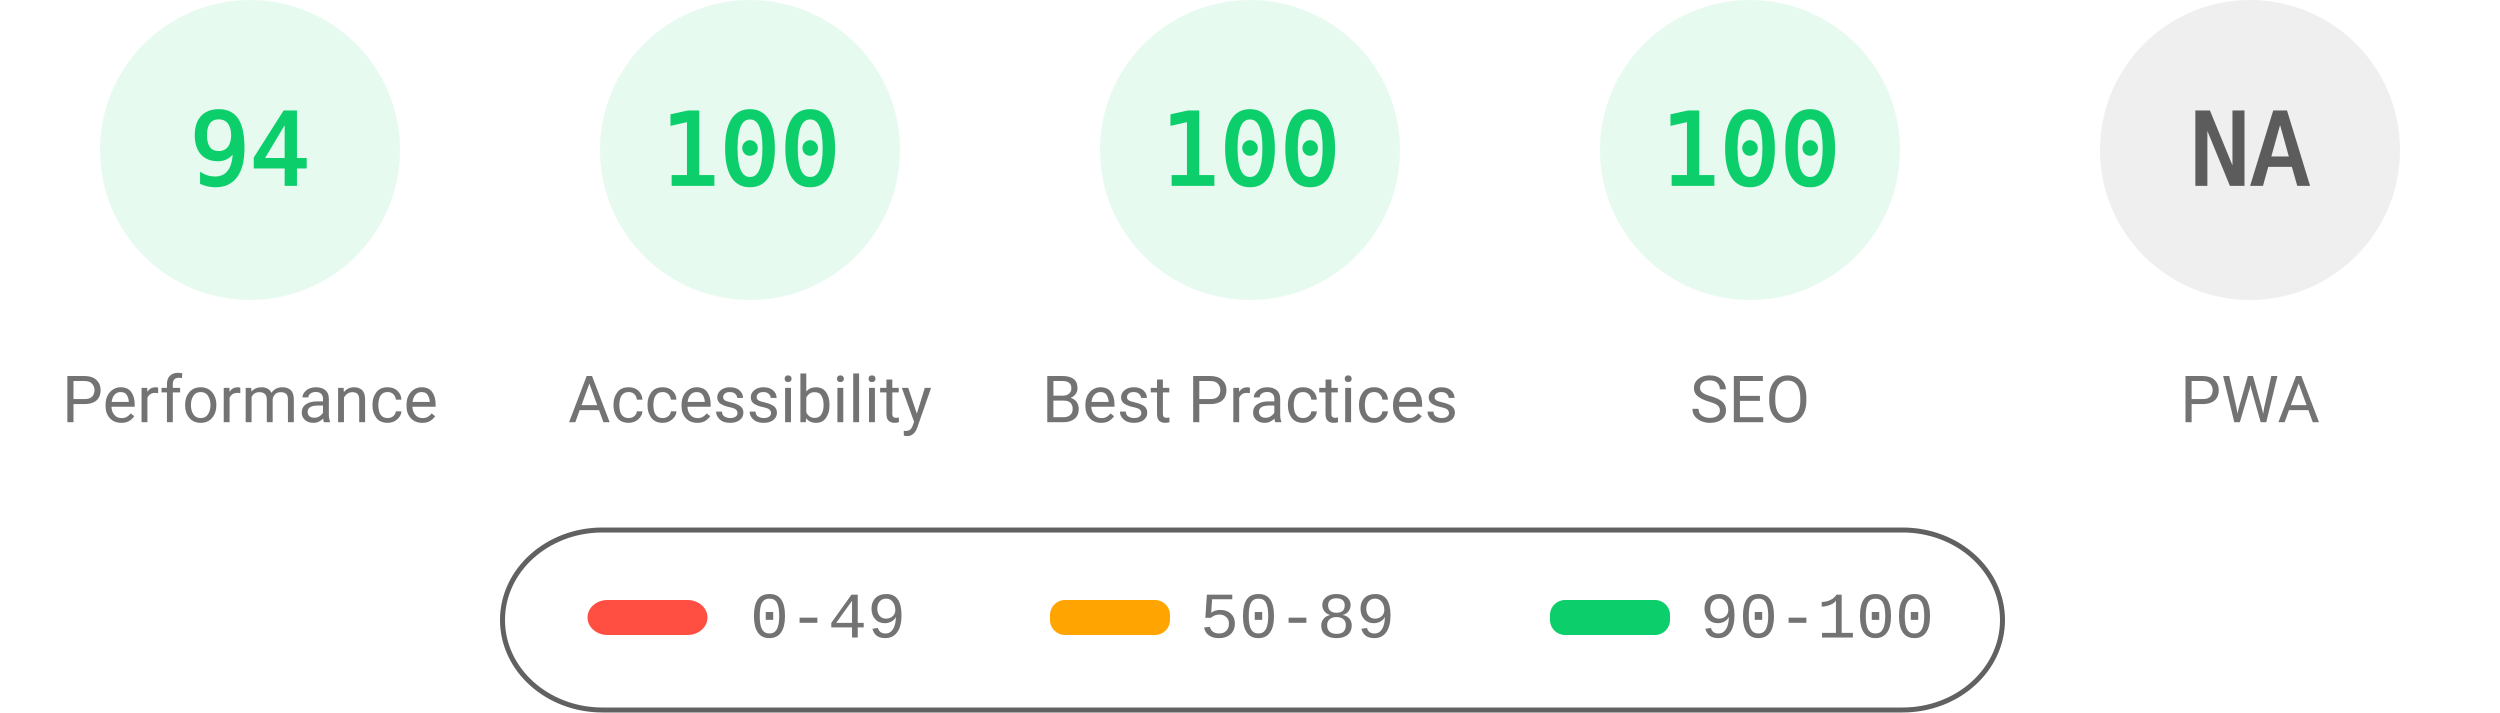
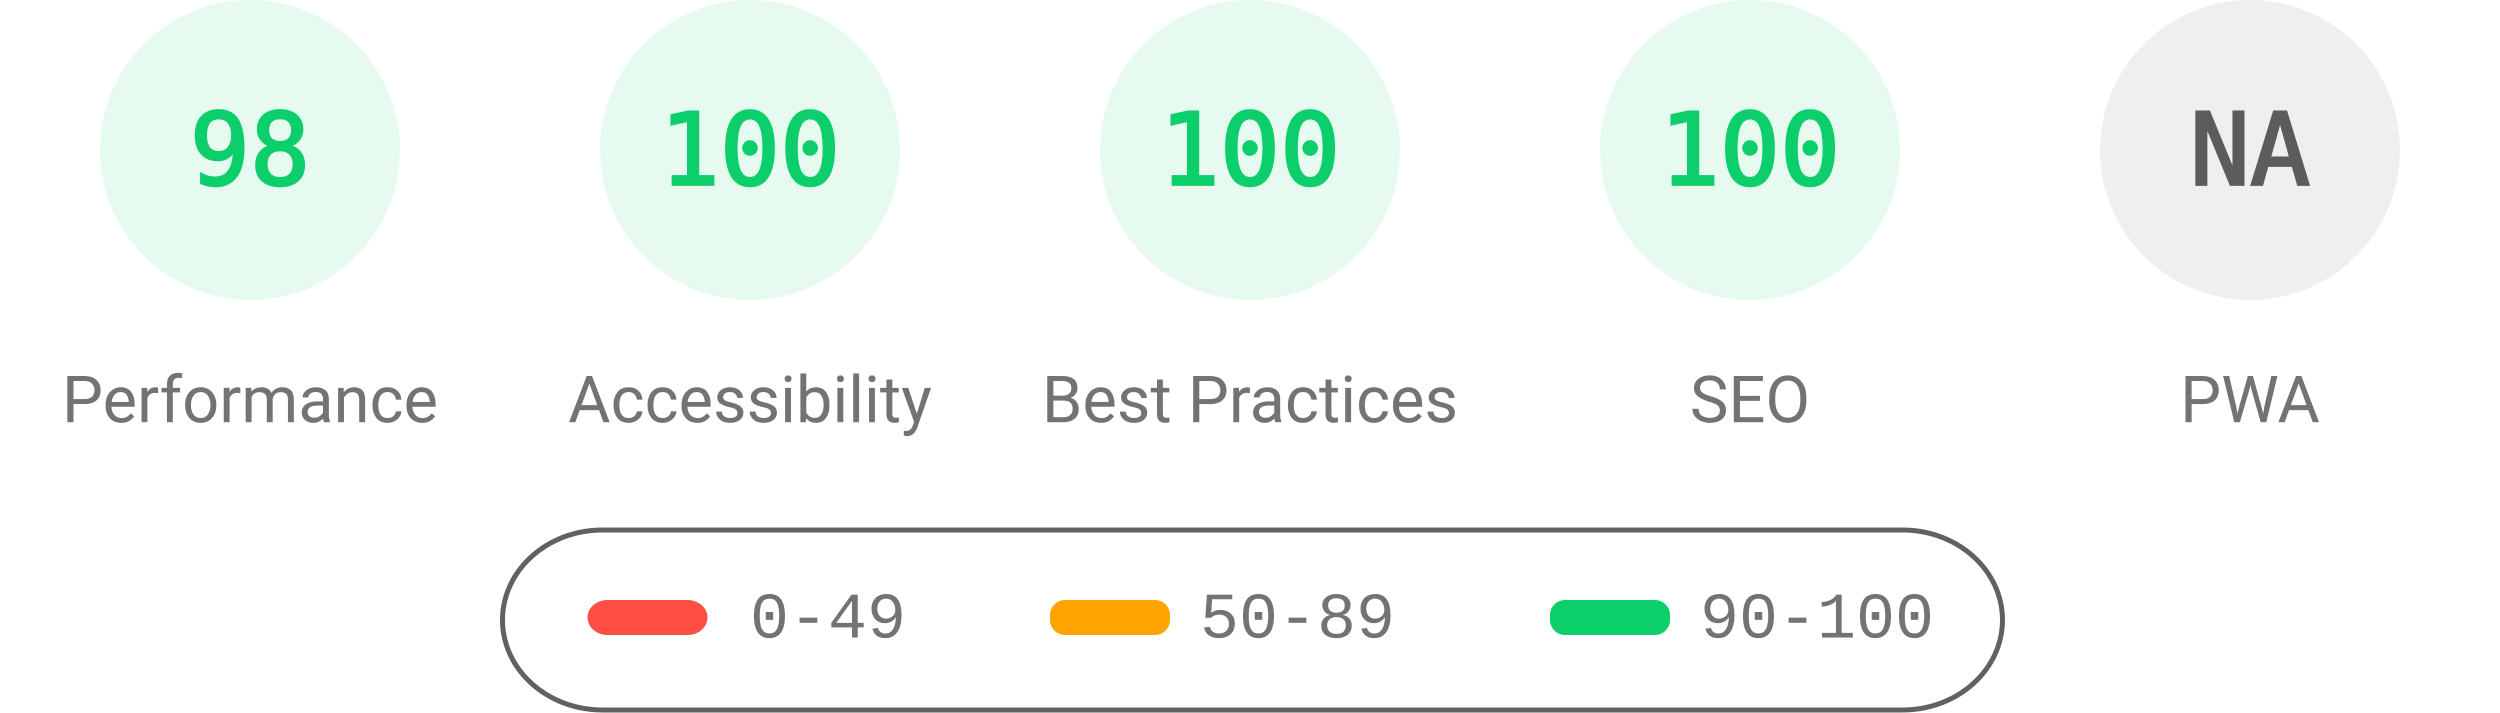
<svg xmlns="http://www.w3.org/2000/svg" fill="none" width="1000" height="285">
  <style>.gauge-base{opacity:.1}.gauge-arc{fill:none;animation-delay:250ms;stroke-linecap:round;transform:rotate(-90deg);transform-origin:100px 60px;animation:load-gauge 1s ease forwards}.guage-text{font-size:40px;font-family:monospace;text-align:center}.guage-red{color:#ff4e42;fill:#ff4e42;stroke:#ff4e42}.guage-orange{color:#ffa400;fill:#ffa400;stroke:#ffa400}.guage-green{color:#0cce6b;fill:#0cce6b;stroke:#0cce6b}.guage-undefined{color:#5c5c5c;fill:#5c5c5c;stroke:#5c5c5c}.guage-title{color:#737373;fill:#737373;stroke:none;font-size:26px;line-height:26px;font-family:Roboto,Halvetica,Arial,sans-serif}@keyframes load-gauge{from{stroke-dasharray:0 352.858}}</style>
  <svg class="guage-div guage-perf guage-green" viewBox="0 0 200 200" width="200" height="200">
    <circle class="gauge-base" r="56" cx="100" cy="60" stroke-width="8" />
-     <circle class="gauge-arc guage-arc-1" r="56" cx="100" cy="60" stroke-width="8" style="stroke-dasharray:330.747,351.858" />
-     <text class="guage-text" x="100" y="60" alignment-baseline="central" dominant-baseline="central" text-anchor="middle">94</text>
+     <circle class="gauge-arc guage-arc-1" r="56" cx="100" cy="60" stroke-width="8" style="stroke-dasharray:344.821,351.858" />
+     <text class="guage-text" x="100" y="60" alignment-baseline="central" dominant-baseline="central" text-anchor="middle">98</text>
    <text class="guage-title" x="100" y="160" alignment-baseline="central" dominant-baseline="central" text-anchor="middle">Performance</text>
  </svg>
  <svg class="guage-div guage-acc guage-green" viewBox="0 0 200 200" width="200" height="200" x="200">
    <circle class="gauge-base" r="56" cx="100" cy="60" stroke-width="8" />
    <circle class="gauge-arc guage-arc-2" r="56" cx="100" cy="60" stroke-width="8" style="stroke-dasharray:351.858,351.858" />
    <text class="guage-text" x="100" y="60" alignment-baseline="central" dominant-baseline="central" text-anchor="middle">100</text>
    <text class="guage-title" x="100" y="160" alignment-baseline="central" dominant-baseline="central" text-anchor="middle">Accessibility</text>
  </svg>
  <svg class="guage-div guage-best guage-green" viewBox="0 0 200 200" width="200" height="200" x="400">
    <circle class="gauge-base" r="56" cx="100" cy="60" stroke-width="8" />
    <circle class="gauge-arc guage-arc-3" r="56" cx="100" cy="60" stroke-width="8" style="stroke-dasharray:351.858,351.858" />
    <text class="guage-text" x="100" y="60" alignment-baseline="central" dominant-baseline="central" text-anchor="middle">100</text>
    <text class="guage-title" x="100" y="160" alignment-baseline="central" dominant-baseline="central" text-anchor="middle">Best Practices</text>
  </svg>
  <svg class="guage-div guage-seo guage-green" viewBox="0 0 200 200" width="200" height="200" x="600">
    <circle class="gauge-base" r="56" cx="100" cy="60" stroke-width="8" />
    <circle class="gauge-arc guage-arc-4" r="56" cx="100" cy="60" stroke-width="8" style="stroke-dasharray:351.858,351.858" />
    <text class="guage-text" x="100" y="60" alignment-baseline="central" dominant-baseline="central" text-anchor="middle">100</text>
    <text class="guage-title" x="100" y="160" alignment-baseline="central" dominant-baseline="central" text-anchor="middle">SEO</text>
  </svg>
  <svg class="guage-div guage-pwa guage-undefined" viewBox="0 0 200 200" width="200" height="200" x="800">
    <circle class="gauge-base" r="56" cx="100" cy="60" stroke-width="8" />
    <circle class="gauge-arc guage-arc-4" r="56" cx="100" cy="60" stroke-width="8" style="stroke-dasharray:351.858,351.858" />
    <text class="guage-text" x="100" y="60" alignment-baseline="central" dominant-baseline="central" text-anchor="middle">NA</text>
    <text class="guage-title" x="100" y="160" alignment-baseline="central" dominant-baseline="central" text-anchor="middle">PWA</text>
  </svg>
  <svg width="604" height="76" x="200" y="210">
    <path fill="none" id="canvas_background" d="M-1-1h604v80H-1z" />
    <rect fill-opacity="0" stroke="#616161" stroke-width="2" rx="40" id="svg_2" height="72" width="600" y="2" x="1" fill="#000" />
    <rect stroke="#000" rx="8" id="svg_3" height="14" width="48" y="30" x="35" stroke-opacity="null" stroke-width="0" fill="#ff4e42" />
    <rect stroke="#000" rx="6" id="svg_4" height="14" width="48" y="30" x="220" stroke-opacity="null" stroke-width="0" fill="#ffa400" />
    <rect stroke="#000" rx="6" id="svg_5" height="14" width="48" y="30" x="420" stroke-opacity="null" stroke-width="0" fill="#0cce6b" />
    <text xml:space="preserve" text-anchor="start" font-family="'Courier New', Courier, monospace" font-size="26" id="svg_6" y="45" x="100" stroke-opacity="null" stroke-width="0" stroke="#000" fill="#737373">0-49</text>
    <text xml:space="preserve" text-anchor="start" font-family="'Courier New', Courier, monospace" font-size="26" id="svg_7" y="45" x="280" stroke-opacity="null" stroke-width="0" stroke="#000" fill="#737373">50-89</text>
    <text xml:space="preserve" text-anchor="start" font-family="'Courier New', Courier, monospace" font-size="26" id="svg_8" y="45" x="480" stroke-opacity="null" stroke-width="0" stroke="#000" fill="#737373">90-100</text>
  </svg>
</svg>
